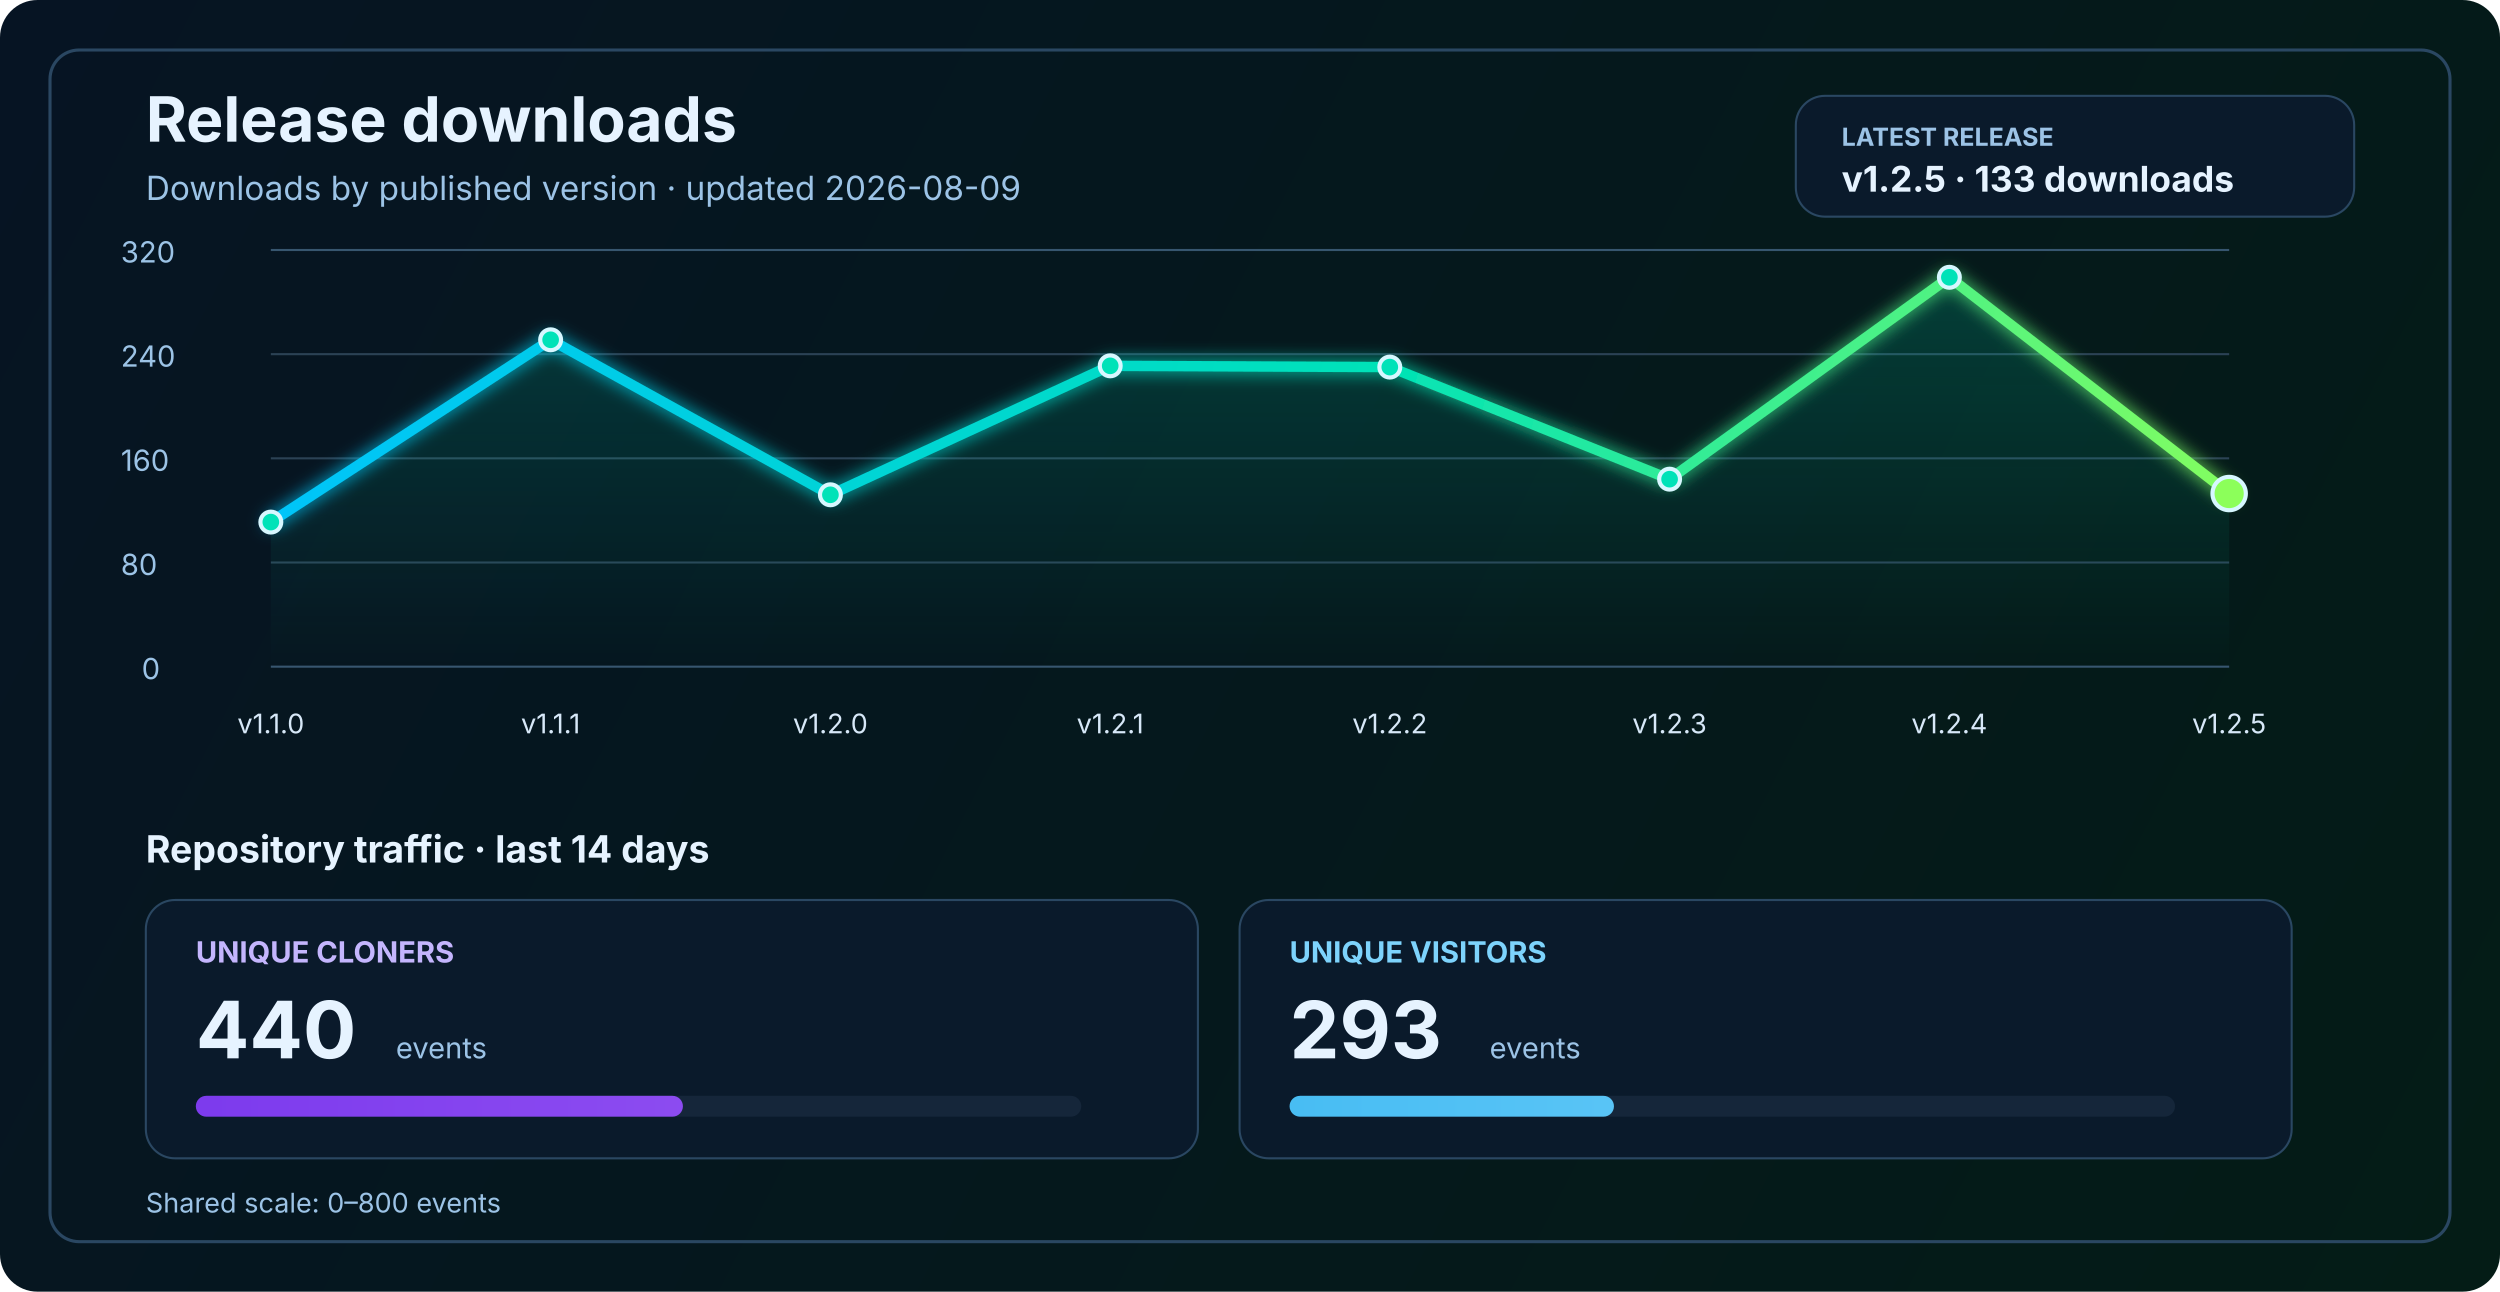
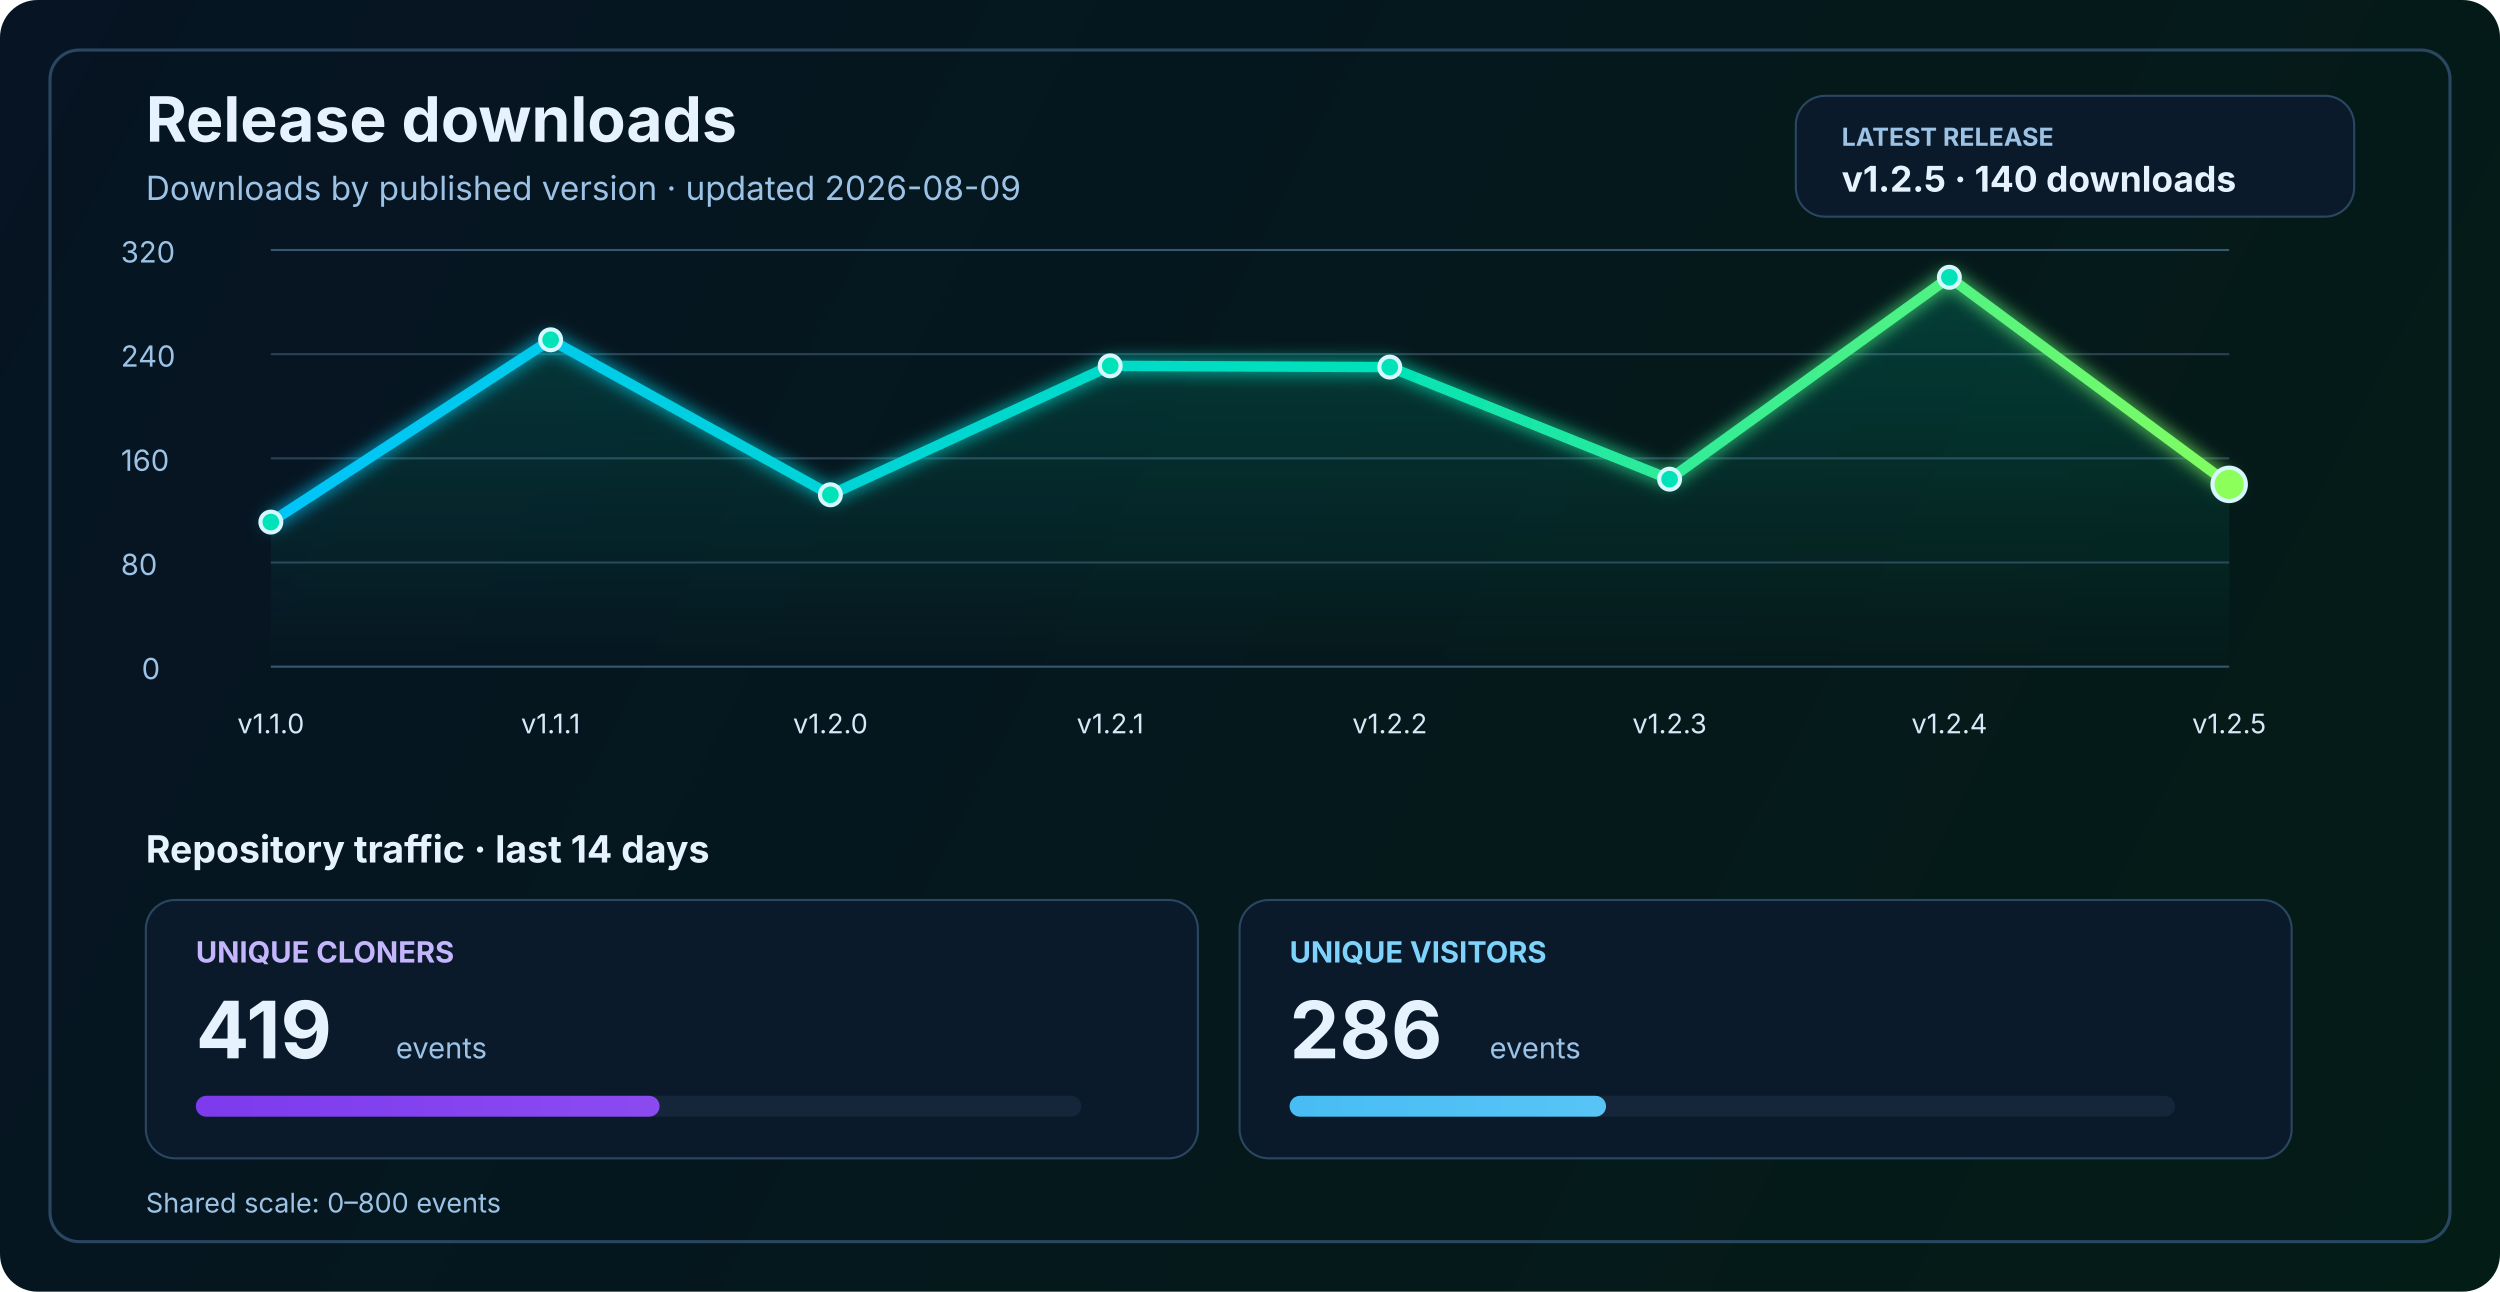
<svg xmlns="http://www.w3.org/2000/svg" width="1200" height="620" viewBox="0 0 1200 620" fill="none" role="img" aria-labelledby="title desc">
  <defs>
    <linearGradient id="bg" x1="0" y1="0" x2="1200" y2="620" gradientUnits="userSpaceOnUse">
      <stop stop-color="#061423" />
      <stop offset="1" stop-color="#041C16" />
    </linearGradient>
    <linearGradient id="line" x1="130" y1="86" x2="1070" y2="340" gradientUnits="userSpaceOnUse">
      <stop stop-color="#00C2FF" />
      <stop offset="0.55" stop-color="#00E2B8" />
      <stop offset="1" stop-color="#8CFF5A" />
    </linearGradient>
    <linearGradient id="area" x1="0" y1="120" x2="0" y2="320" gradientUnits="userSpaceOnUse">
      <stop stop-color="#00E2B8" stop-opacity="0.20" />
      <stop offset="1" stop-color="#00E2B8" stop-opacity="0" />
    </linearGradient>
    <linearGradient id="cloneFill" x1="86" y1="450" x2="1110" y2="450" gradientUnits="userSpaceOnUse">
      <stop stop-color="#7C3AED" />
      <stop offset="1" stop-color="#C084FC" />
    </linearGradient>
    <linearGradient id="viewFill" x1="86" y1="482" x2="1110" y2="482" gradientUnits="userSpaceOnUse">
      <stop stop-color="#0EA5E9" />
      <stop offset="1" stop-color="#7DD3FC" />
    </linearGradient>
    <filter id="glow" x="-50%" y="-50%" width="200%" height="200%">
      <feGaussianBlur stdDeviation="4" result="blur" />
      <feMerge>
        <feMergeNode in="blur" />
        <feMergeNode in="SourceGraphic" />
      </feMerge>
    </filter>
  </defs>
  <rect width="1200" height="620" rx="18" fill="url(#bg)" />
  <rect x="24" y="24" width="1152" height="572" rx="14" stroke="#2A4762" stroke-width="1.5" />
  <text x="70" y="68" fill="#E6F3FF" font-size="30" font-family="SF Pro Display, -apple-system, BlinkMacSystemFont, Segoe UI, sans-serif" font-weight="700">Release downloads</text>
  <text x="70" y="96" fill="#9CC3E6" font-size="16" font-family="SF Pro Text, -apple-system, BlinkMacSystemFont, Segoe UI, sans-serif">Downloads by published version · updated 2026-08-09</text>
  <rect x="862" y="46" width="268" height="58" rx="14" fill="#0A1A2B" stroke="#2A4762" stroke-width="1" />
  <text x="884" y="70" fill="#9CC3E6" font-size="12" font-family="SF Pro Text, -apple-system, BlinkMacSystemFont, Segoe UI, sans-serif" font-weight="700">LATEST RELEASE</text>
-   <text x="884" y="92" fill="#E6F3FF" font-size="17" font-family="SF Pro Text, -apple-system, BlinkMacSystemFont, Segoe UI, sans-serif" font-weight="700">v1.2.5 · 133 downloads</text>
+   <text x="884" y="92" fill="#E6F3FF" font-size="17" font-family="SF Pro Text, -apple-system, BlinkMacSystemFont, Segoe UI, sans-serif" font-weight="700">v1.2.5 · 140 downloads</text>
  <line x1="130" y1="320.0" x2="1070" y2="320.0" stroke="#37566F" stroke-width="1" />
  <line x1="130" y1="270.0" x2="1070" y2="270.0" stroke="#2B4255" stroke-width="1" />
  <line x1="130" y1="220.0" x2="1070" y2="220.0" stroke="#2B4255" stroke-width="1" />
  <line x1="130" y1="170.0" x2="1070" y2="170.0" stroke="#2B4255" stroke-width="1" />
  <line x1="130" y1="120.0" x2="1070" y2="120.0" stroke="#37566F" stroke-width="1" />
  <text x="68" y="326.0" fill="#9CC3E6" font-size="14" font-family="SF Pro Text, -apple-system, BlinkMacSystemFont, Segoe UI, sans-serif">0</text>
  <text x="58" y="276.0" fill="#9CC3E6" font-size="14" font-family="SF Pro Text, -apple-system, BlinkMacSystemFont, Segoe UI, sans-serif">80</text>
  <text x="58" y="226.0" fill="#9CC3E6" font-size="14" font-family="SF Pro Text, -apple-system, BlinkMacSystemFont, Segoe UI, sans-serif">160</text>
  <text x="58" y="176.0" fill="#9CC3E6" font-size="14" font-family="SF Pro Text, -apple-system, BlinkMacSystemFont, Segoe UI, sans-serif">240</text>
  <text x="58" y="126.0" fill="#9CC3E6" font-size="14" font-family="SF Pro Text, -apple-system, BlinkMacSystemFont, Segoe UI, sans-serif">320</text>
-   <path d="M 130.0 250.6 L 264.3 163.1 L 398.6 237.5 L 532.9 175.6 L 667.1 176.2 L 801.4 230.0 L 935.7 133.1 L 1070.0 236.9 L 1070 320 L 130 320 Z" fill="url(#area)" />
-   <polyline points="130.0,250.6 264.3,163.1 398.6,237.5 532.9,175.6 667.1,176.2 801.4,230.0 935.7,133.1 1070.0,236.9" fill="none" stroke="url(#line)" stroke-width="5" stroke-linecap="round" stroke-linejoin="round" filter="url(#glow)" />
+   <path d="M 130.0 250.6 L 264.3 163.1 L 398.6 237.5 L 532.9 175.6 L 667.1 176.2 L 801.4 230.0 L 935.7 133.1 L 1070.0 232.5 L 1070 320 L 130 320 Z" fill="url(#area)" />
+   <polyline points="130.0,250.6 264.3,163.1 398.6,237.5 532.9,175.6 667.1,176.2 801.4,230.0 935.7,133.1 1070.0,232.5" fill="none" stroke="url(#line)" stroke-width="5" stroke-linecap="round" stroke-linejoin="round" filter="url(#glow)" />
  <circle cx="130.0" cy="250.6" r="5" fill="#00E2B8" stroke="#D7F7FF" stroke-width="2" />
  <circle cx="264.3" cy="163.1" r="5" fill="#00E2B8" stroke="#D7F7FF" stroke-width="2" />
  <circle cx="398.6" cy="237.5" r="5" fill="#00E2B8" stroke="#D7F7FF" stroke-width="2" />
  <circle cx="532.9" cy="175.6" r="5" fill="#00E2B8" stroke="#D7F7FF" stroke-width="2" />
  <circle cx="667.1" cy="176.2" r="5" fill="#00E2B8" stroke="#D7F7FF" stroke-width="2" />
  <circle cx="801.4" cy="230.0" r="5" fill="#00E2B8" stroke="#D7F7FF" stroke-width="2" />
  <circle cx="935.7" cy="133.1" r="5" fill="#00E2B8" stroke="#D7F7FF" stroke-width="2" />
-   <circle cx="1070.0" cy="236.9" r="8" fill="#8CFF5A" stroke="#D7F7FF" stroke-width="2" />
+   <circle cx="1070.0" cy="232.5" r="8" fill="#8CFF5A" stroke="#D7F7FF" stroke-width="2" />
  <text x="130.0" y="352" text-anchor="middle" fill="#D7E8F8" font-size="13" font-family="SF Pro Text, -apple-system, BlinkMacSystemFont, Segoe UI, sans-serif">v1.1.0</text>
  <text x="264.3" y="352" text-anchor="middle" fill="#D7E8F8" font-size="13" font-family="SF Pro Text, -apple-system, BlinkMacSystemFont, Segoe UI, sans-serif">v1.1.1</text>
  <text x="398.6" y="352" text-anchor="middle" fill="#D7E8F8" font-size="13" font-family="SF Pro Text, -apple-system, BlinkMacSystemFont, Segoe UI, sans-serif">v1.2.0</text>
  <text x="532.9" y="352" text-anchor="middle" fill="#D7E8F8" font-size="13" font-family="SF Pro Text, -apple-system, BlinkMacSystemFont, Segoe UI, sans-serif">v1.2.1</text>
  <text x="667.1" y="352" text-anchor="middle" fill="#D7E8F8" font-size="13" font-family="SF Pro Text, -apple-system, BlinkMacSystemFont, Segoe UI, sans-serif">v1.2.2</text>
  <text x="801.4" y="352" text-anchor="middle" fill="#D7E8F8" font-size="13" font-family="SF Pro Text, -apple-system, BlinkMacSystemFont, Segoe UI, sans-serif">v1.2.3</text>
  <text x="935.7" y="352" text-anchor="middle" fill="#D7E8F8" font-size="13" font-family="SF Pro Text, -apple-system, BlinkMacSystemFont, Segoe UI, sans-serif">v1.2.4</text>
  <text x="1070.0" y="352" text-anchor="middle" fill="#D7E8F8" font-size="13" font-family="SF Pro Text, -apple-system, BlinkMacSystemFont, Segoe UI, sans-serif">v1.2.5</text>
  <text x="70" y="414" fill="#E6F3FF" font-size="18" font-family="SF Pro Text, -apple-system, BlinkMacSystemFont, Segoe UI, sans-serif" font-weight="700">Repository traffic · last 14 days</text>
  <rect x="70" y="432" width="505" height="124" rx="14" fill="#0A1A2B" stroke="#2A4762" stroke-width="1" />
  <text x="94" y="462" fill="#C4B5FD" font-size="14" font-family="SF Pro Text, -apple-system, BlinkMacSystemFont, Segoe UI, sans-serif" font-weight="700">UNIQUE CLONERS</text>
-   <text x="94" y="508" fill="#E6F3FF" font-size="38" font-family="SF Pro Display, -apple-system, BlinkMacSystemFont, Segoe UI, sans-serif" font-weight="700">440</text>
+   <text x="94" y="508" fill="#E6F3FF" font-size="38" font-family="SF Pro Display, -apple-system, BlinkMacSystemFont, Segoe UI, sans-serif" font-weight="700">419</text>
  <text x="190" y="508" fill="#9CC3E6" font-size="14" font-family="SF Pro Text, -apple-system, BlinkMacSystemFont, Segoe UI, sans-serif">events</text>
  <rect x="94" y="526" width="425" height="10" rx="5" fill="#15263A" />
-   <rect x="94" y="526" width="233.8" height="10" rx="5" fill="url(#cloneFill)" />
+   <rect x="94" y="526" width="222.6" height="10" rx="5" fill="url(#cloneFill)" />
  <rect x="595" y="432" width="505" height="124" rx="14" fill="#0A1A2B" stroke="#2A4762" stroke-width="1" />
  <text x="619" y="462" fill="#7DD3FC" font-size="14" font-family="SF Pro Text, -apple-system, BlinkMacSystemFont, Segoe UI, sans-serif" font-weight="700">UNIQUE VISITORS</text>
-   <text x="619" y="508" fill="#E6F3FF" font-size="38" font-family="SF Pro Display, -apple-system, BlinkMacSystemFont, Segoe UI, sans-serif" font-weight="700">293</text>
+   <text x="619" y="508" fill="#E6F3FF" font-size="38" font-family="SF Pro Display, -apple-system, BlinkMacSystemFont, Segoe UI, sans-serif" font-weight="700">286</text>
  <text x="715" y="508" fill="#9CC3E6" font-size="14" font-family="SF Pro Text, -apple-system, BlinkMacSystemFont, Segoe UI, sans-serif">events</text>
  <rect x="619" y="526" width="425" height="10" rx="5" fill="#15263A" />
-   <rect x="619" y="526" width="155.7" height="10" rx="5" fill="url(#viewFill)" />
+   <rect x="619" y="526" width="151.9" height="10" rx="5" fill="url(#viewFill)" />
  <text x="70" y="582" fill="#9CC3E6" font-size="13" font-family="SF Pro Text, -apple-system, BlinkMacSystemFont, Segoe UI, sans-serif">Shared scale: 0–800 events</text>
</svg>
